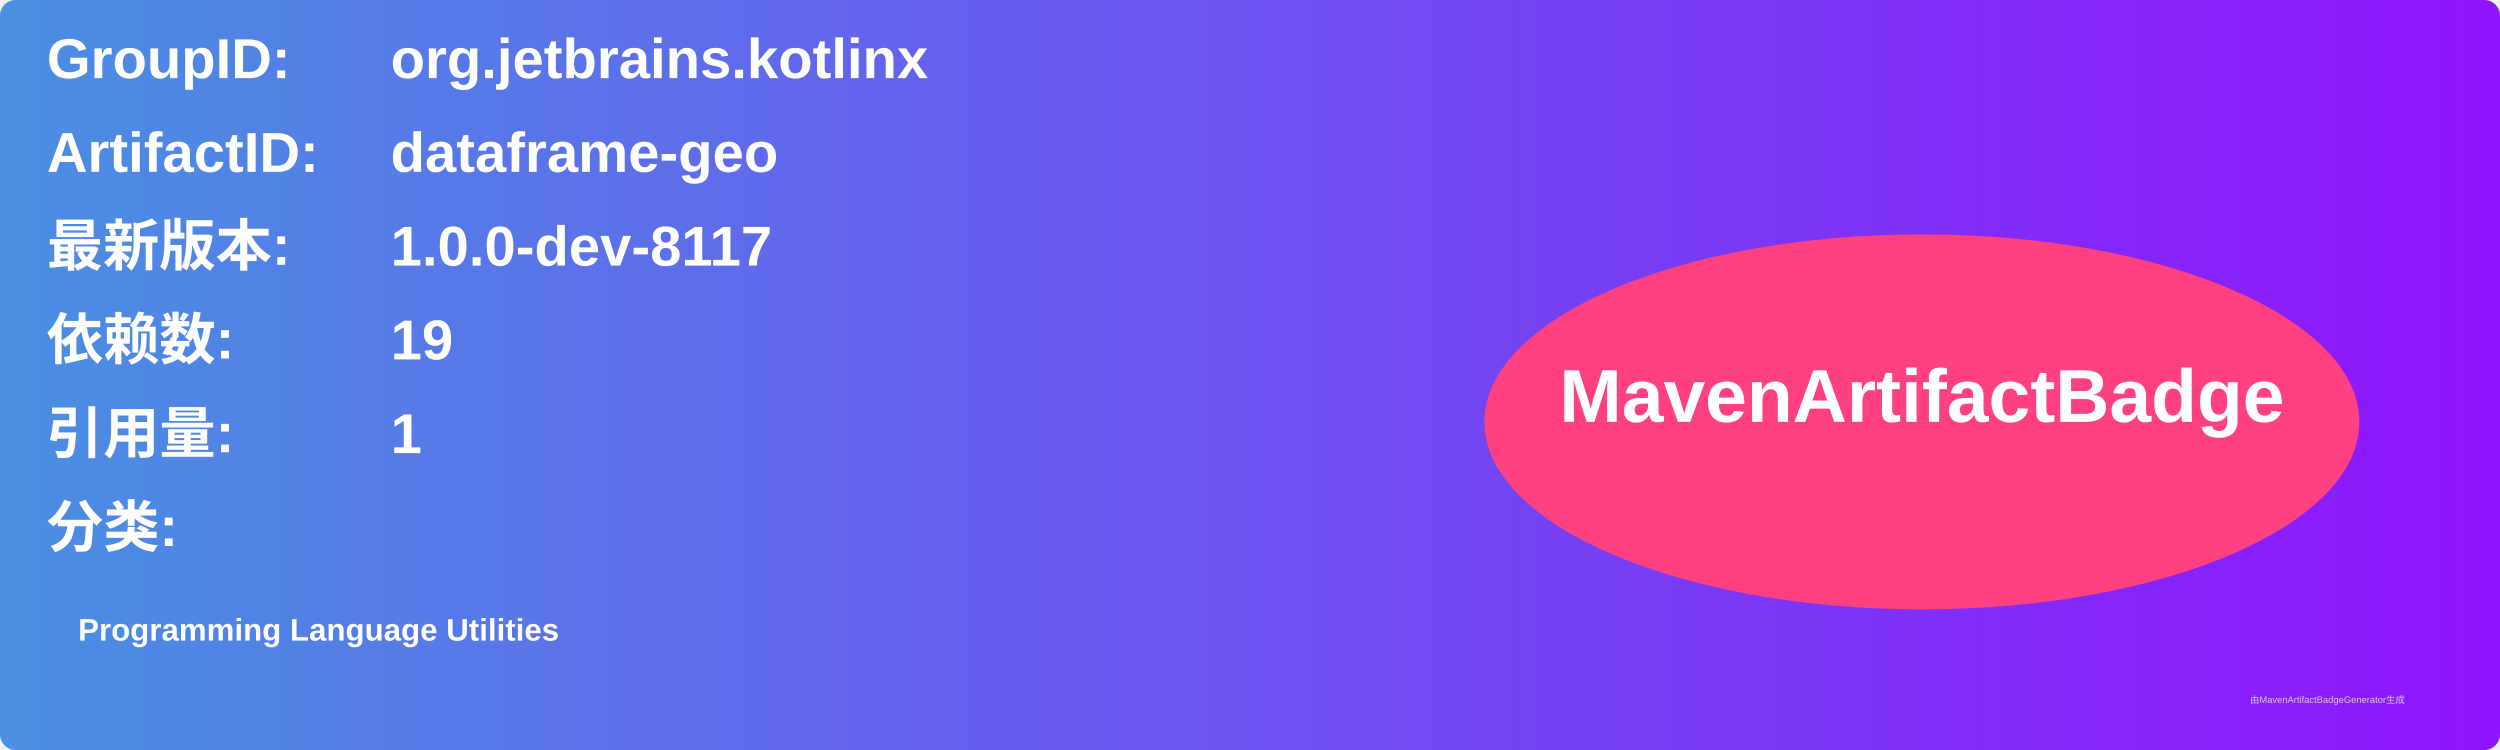
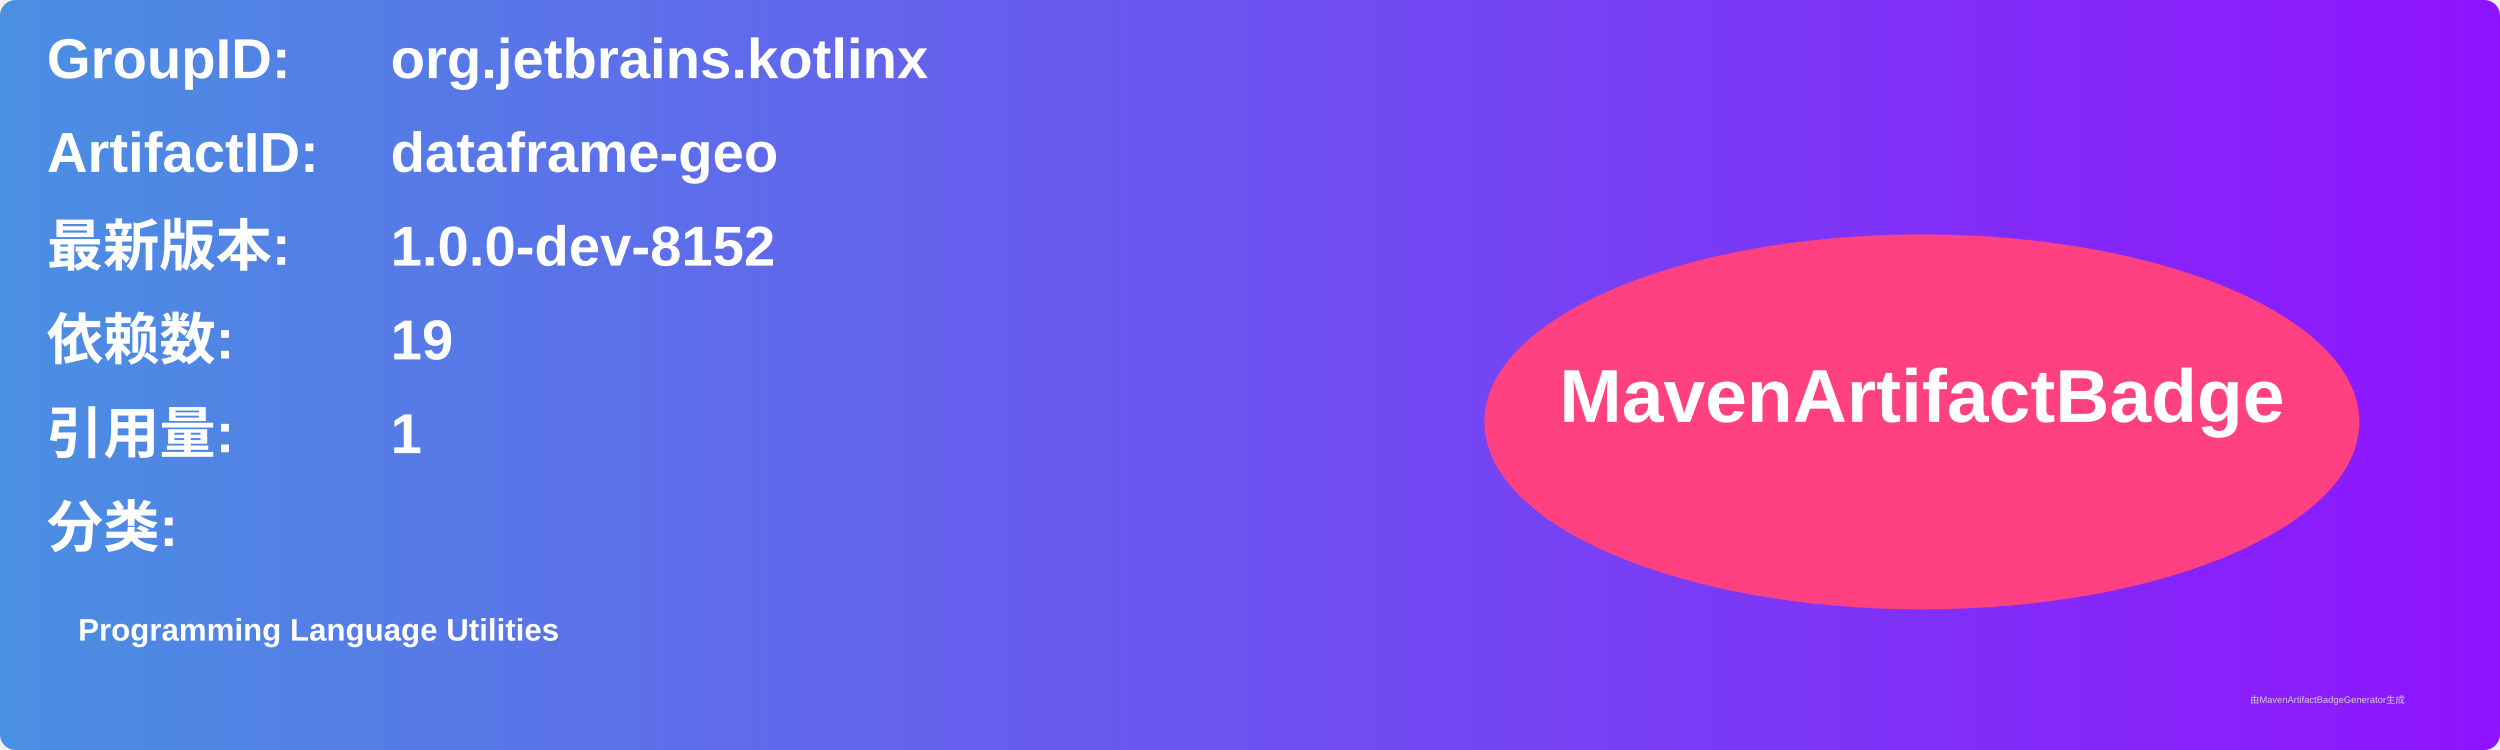
<svg xmlns="http://www.w3.org/2000/svg" width="800" height="240" viewBox="0 0 800 240">
  <linearGradient id="grad" x1="0%" y1="0%" x2="100%" y2="0%">
    <stop offset="0%" stop-color="#4a90e2" />
    <stop offset="100%" stop-color="#9013fe" />
  </linearGradient>
  <rect width="100%" height="100%" rx="5" ry="5" fill="url(#grad)" />
  <g transform="translate(15, 15)">
    <text x="0" y="10" font-family="Arial" font-size="18" fill="white" font-weight="bold" width="260">GroupID:</text>
    <text x="110" y="10" font-family="Arial" font-size="18" fill="white" font-weight="bold" width="460">org.jetbrains.kotlinx</text>
    <text x="0" y="40" font-family="Arial" font-size="18" fill="white" font-weight="bold" width="260">ArtifactID:</text>
    <text x="110" y="40" font-family="Arial" font-size="18" fill="white" font-weight="bold" width="460">dataframe-geo</text>
    <text x="0" y="70" font-family="Arial" font-size="18" fill="white" font-weight="bold">最新版本:</text>
    <text x="110" y="70" font-family="Arial" font-size="18" fill="white" font-weight="bold">
-       <tspan font-weight="bold">1.0.0-dev-8117</tspan>
+       <tspan font-weight="bold">1.0.0-dev-8152</tspan>
    </text>
    <text x="0" y="100" font-family="Arial" font-size="18" fill="white" font-weight="bold">依赖数: </text>
    <text x="110" y="100" font-family="Arial" font-size="18" fill="white">
      <tspan font-weight="bold">19</tspan>
    </text>
    <text x="0" y="130" font-family="Arial" font-size="18" fill="white" font-weight="bold">引用量: </text>
    <text x="110" y="130" font-family="Arial" font-size="18" fill="white">
      <tspan font-weight="bold">1</tspan>
    </text>
    <text x="0" y="160" font-family="Arial" font-size="18" fill="white" font-weight="bold">分类:</text>
    <text x="10" y="190" font-family="Arial" font-size="10" fill="white">
      <tspan font-weight="bold">Programming Language Utilities</tspan>
    </text>
    <ellipse cx="600" cy="120" rx="140" ry="60" fill="#ff4081" />
    <text x="600" y="120" text-anchor="middle" font-family="Arial" font-size="24" fill="white" font-weight="bold">MavenArtifactBadge</text>
  </g>
  <text x="720" y="225" font-family="Arial" font-size="3" fill="#d0d0d0">由MavenArtifactBadgeGenerator生成</text>
</svg>
